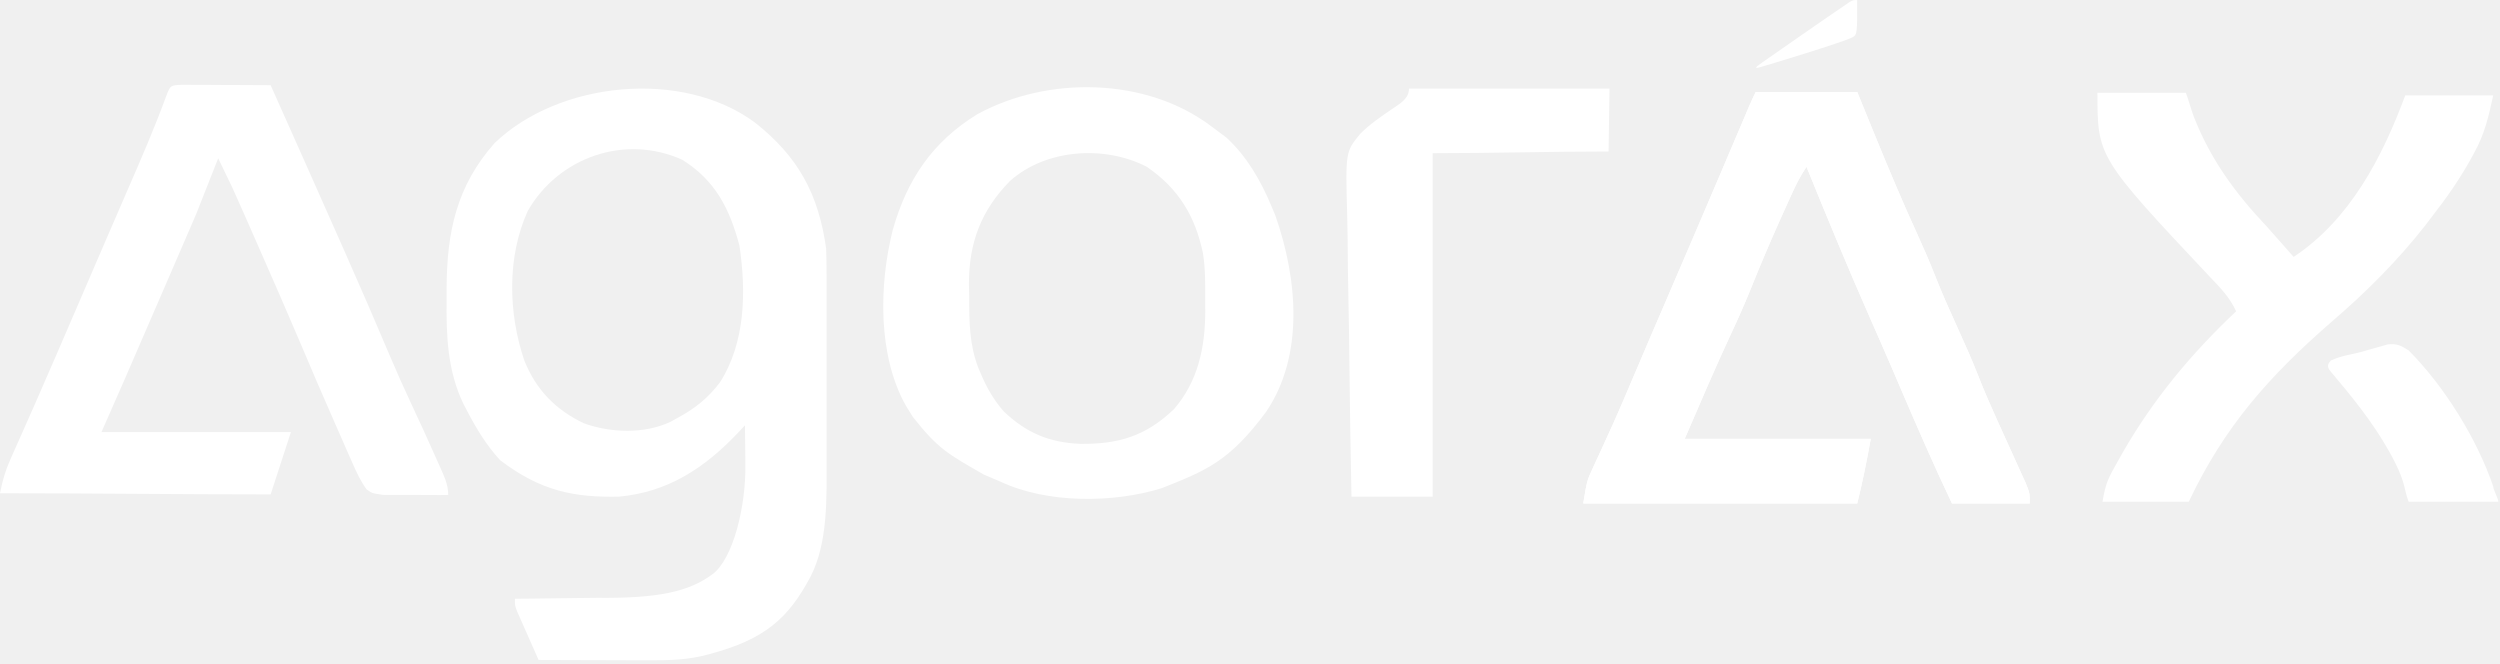
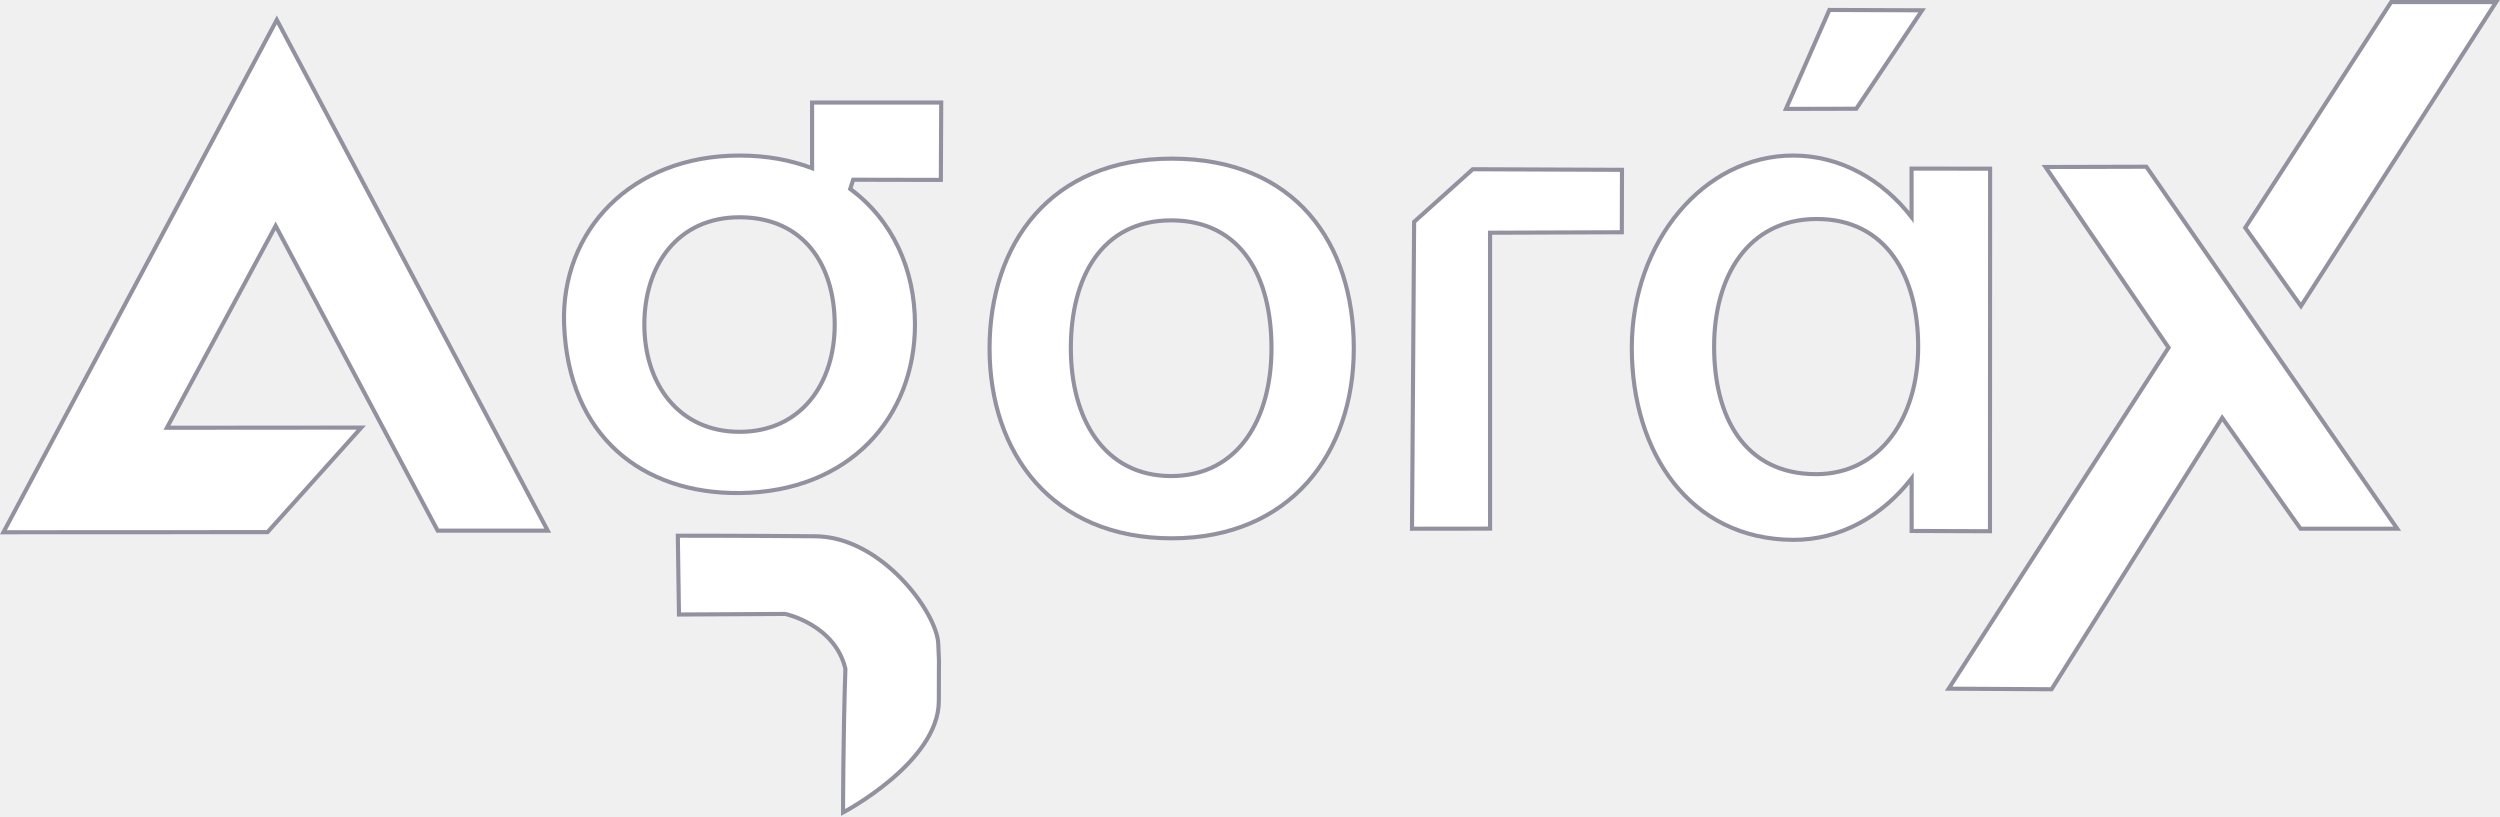
- <svg xmlns="http://www.w3.org/2000/svg" width="739" height="196" viewBox="0 0 739 196" fill="none">
-   <path d="M146.205 42.292C165.042 24.152 201.553 20.213 223.205 36.261C235.915 46.298 241.953 57.324 244.205 73.454C244.295 76.012 244.342 78.542 244.334 81.1C244.337 82.212 244.337 82.212 244.34 83.346C244.344 85.783 244.341 88.219 244.338 90.656C244.339 92.361 244.34 94.066 244.341 95.771C244.342 99.341 244.34 102.911 244.335 106.481C244.329 111.037 244.333 115.593 244.339 120.149C244.342 123.67 244.341 127.191 244.339 130.712C244.338 132.391 244.339 134.07 244.342 135.749C244.354 147.089 244.791 160.386 239.58 170.48C232.96 182.932 226 188.98 209.846 193.313C203.687 195.099 197.786 195.219 191.432 195.182C190.508 195.181 189.584 195.179 188.633 195.177C185.699 195.172 182.764 195.16 179.83 195.147C177.834 195.142 175.838 195.137 173.842 195.133C168.963 195.122 164.084 195.104 159.205 195.083C158.034 192.447 156.868 189.808 155.705 187.167C155.371 186.417 155.037 185.667 154.693 184.894C154.22 183.816 154.219 183.816 153.736 182.715C153.443 182.052 153.15 181.389 152.848 180.706C152.205 179.001 152.205 179 152.205 176.99C153.48 176.98 154.755 176.971 156.069 176.961C160.846 176.921 165.623 176.855 170.399 176.782C172.458 176.754 174.517 176.731 176.576 176.717C194.485 176.883 203.5 174.98 210.58 169.765C216.672 165.278 220.523 149.791 220.33 137.285C220.321 136.17 220.312 135.056 220.303 133.908C220.279 131.18 220.247 128.452 220.205 125.724C219.539 126.441 218.872 127.158 218.186 127.896C208.41 138.198 197.627 145.448 183 146.81C169.954 147.07 160 145.302 147.83 136.028C143.865 131.686 140.923 126.908 138.205 121.704L137.018 119.442C132.246 109.567 131.899 99.21 132.018 88.406L132.02 85.009C132.106 68.562 134.952 54.989 146.205 42.292ZM201.687 47.232C184.689 39.553 165.044 46.521 155.999 62.373C149.83 75.985 150.23 92.587 154.999 106.602C158.46 115.208 164.261 121.187 172.624 125.135C180.516 127.975 190.419 128.322 198.14 124.723C198.772 124.372 199.385 124.031 199.999 123.69C205.28 120.878 209.259 117.766 212.874 112.947C220.342 101.138 220.598 86.222 218.581 72.621C215.71 61.737 211.471 53.36 201.687 47.232Z" fill="white" />
-   <path d="M288.866 33.786C309.637 22.395 338.855 22.763 358.123 37.384C358.678 37.835 359.362 38.272 359.933 38.737C360.82 39.359 361.577 39.994 362.491 40.635C368.577 46.257 372.618 53.261 375.803 60.865C376.199 61.805 376.595 62.746 377.002 63.715C383.613 82.601 385.5 105.094 374.305 121.68C363.344 136.53 356.289 139.156 343.428 144.297C329.074 148.775 309.549 148.848 295.803 142.412C294.677 141.889 291.966 140.815 290.805 140.276C280.305 134.245 277.305 132.737 269.803 123.188C269.132 122.105 268.46 121.021 267.768 119.905C259.407 105.027 259.841 84.077 263.9 67.979C268.088 53.119 275.615 41.921 288.866 33.786ZM339 49.304C326.383 42.811 309.119 44.092 298.586 53.463C289.981 62.212 286.388 71.804 286.414 84.053C286.458 85.89 286.458 85.89 286.5 87.691C286.485 95.084 286.532 101.845 289.215 108.804C289.482 109.422 289.741 110.023 290 110.622C291.734 114.724 293.807 118.311 296.75 121.66C303.382 127.962 310.19 130.817 319.26 131.2C330.564 131.347 338.662 128.94 347.024 120.95C354.134 112.729 356.246 102.698 356.274 92.086L356.25 89.073C356.288 84.308 356.33 79.605 355.608 74.886C353.295 63.873 348.383 55.754 339 49.304Z" fill="white" />
-   <path d="M519 27.19C528.9 27.19 538.8 27.19 549 27.19C550.794 31.585 552.589 35.98 554.438 40.509C558.484 50.38 562.61 60.194 567.056 69.891C568.795 73.692 570.441 77.504 571.969 81.397C573.983 86.525 576.217 91.537 578.5 96.549C580.725 101.434 582.912 106.312 584.859 111.317C586.528 115.571 588.353 119.744 590.234 123.906C590.52 124.538 590.805 125.169 591.099 125.82C592.284 128.44 593.472 131.059 594.666 133.675C595.548 135.61 596.423 137.548 597.297 139.487C597.816 140.628 598.335 141.77 598.87 142.946C600 145.805 600 145.805 600 148.82C592.41 148.82 584.82 148.82 577 148.82C571.746 137.767 566.869 126.564 562.044 115.316C561.474 113.986 560.903 112.655 560.332 111.325C560.05 110.667 559.767 110.009 559.477 109.332C557.272 104.202 555.029 99.091 552.774 93.984C546.247 79.201 540.093 64.273 534 49.304C532.328 51.826 531.106 54.113 529.863 56.851C529.454 57.752 529.046 58.652 528.624 59.58C528.191 60.543 527.758 61.506 527.312 62.498C526.865 63.49 526.417 64.482 525.956 65.504C522.987 72.124 520.173 78.79 517.467 85.522C515.666 89.975 513.733 94.338 511.688 98.685C506.914 108.934 502.489 119.343 498 129.721C516.15 129.721 534.3 129.721 553 129.721C551.842 136.122 550.57 142.509 549 148.82C522.27 148.82 495.54 148.82 468 148.82C469.124 142.04 469.124 142.04 470.75 138.544C471.106 137.766 471.462 136.988 471.829 136.187C472.215 135.359 472.602 134.532 473 133.679C473.83 131.865 474.658 130.049 475.484 128.233C475.907 127.307 476.329 126.382 476.764 125.428C478.655 121.231 480.457 116.998 482.25 112.758C485.966 103.99 489.725 95.24 493.5 86.497C498.7 74.449 503.865 62.386 509 50.31C510.666 46.393 512.333 42.477 514 38.561C514.386 37.652 514.773 36.743 515.171 35.807C515.705 34.552 515.705 34.552 516.25 33.272C516.722 32.163 516.722 32.163 517.203 31.031C517.767 29.735 518.37 28.456 519 27.19Z" fill="white" />
-   <path d="M53.776 25.065C54.985 25.071 56.195 25.076 57.441 25.081C58.747 25.085 60.052 25.088 61.397 25.091C62.785 25.1 64.174 25.108 65.562 25.117C66.955 25.122 68.348 25.126 69.74 25.131C73.16 25.142 76.58 25.159 80 25.18C87.109 41.084 94.198 56.997 101.25 72.927C101.592 73.7 101.934 74.473 102.287 75.269C106.641 85.111 110.932 94.976 115.118 104.892C117.197 109.8 119.36 114.656 121.625 119.481C124.12 124.796 126.565 130.129 128.938 135.501C129.244 136.185 129.551 136.869 129.868 137.574C131.149 140.496 132.5 143.077 132.5 146.307C128.896 146.395 126.105 146.26 122.5 146.307C121.476 146.332 118.555 146.281 117.5 146.307C116.517 146.317 115.513 146.297 114.5 146.307C113.594 146.323 113 146.307 112.36 146.147C110 145.805 110 145.805 108.357 144.649C106.56 142.186 105.41 139.654 104.18 136.86C103.649 135.664 103.119 134.467 102.573 133.235C102.007 131.938 101.441 130.641 100.875 129.344C100.285 128.005 99.694 126.665 99.103 125.326C95.541 117.24 92.045 109.126 88.606 100.986C84.879 92.184 81.033 83.436 77.188 74.686C76.697 73.57 76.697 73.57 76.197 72.431C75.558 70.977 74.918 69.523 74.279 68.069C73.671 66.686 73.063 65.302 72.456 63.919C71.209 61.08 69.952 58.247 68.663 55.428L64.5 46.791C64.002 47.939 58.513 62.07 58 63.252C57.482 64.457 56.964 65.662 56.43 66.903C54.958 70.324 53.478 73.741 51.998 77.158C50.941 79.596 49.886 82.035 48.832 84.474C45.123 93.05 41.41 101.624 37.688 110.194C37.218 111.277 37.218 111.277 36.739 112.381C34.514 117.501 32.258 122.605 30 127.711C48.48 127.711 66.96 127.711 86 127.711C84.02 133.682 82.04 139.995 80 146.147C53.6 146.147 27.2 145.805 0 145.805C0.783 141.867 1.561 139.172 3.152 135.603C3.594 134.605 4.035 133.607 4.49 132.579C4.968 131.512 5.445 130.444 5.938 129.344C6.95 127.058 7.961 124.771 8.973 122.484C9.739 120.758 9.739 120.758 10.52 118.996C12.665 114.143 14.773 109.275 16.875 104.403C17.275 103.476 17.675 102.55 18.088 101.595C20.449 96.128 22.806 90.659 25.164 85.19C25.437 84.557 25.709 83.925 25.99 83.274C27.383 80.043 28.774 76.813 30.166 73.582C32.724 67.64 35.289 61.701 37.875 55.772C41.832 46.69 45.762 37.64 49.16 28.329C50.384 25.205 50.384 25.205 53.776 25.065Z" fill="white" />
-   <path d="M620 27.428H646.152C646.957 29.626 647.609 32.088 648.438 34.352C653.329 46.972 660.731 57.103 670 66.896C671.527 68.608 673.048 70.325 674.563 72.048C675.224 72.797 675.885 73.546 676.567 74.317C677.276 75.122 677.276 75.122 678 75.943C694.669 64.877 704.182 46.529 711 28.195C719.58 28.195 728.16 28.195 737 28.195C735.577 34.635 734.442 39.645 731.375 45.158C731.023 45.805 730.67 46.452 730.307 47.119C726.996 53.063 723.188 58.525 719 63.88C718.348 64.741 717.696 65.601 717.024 66.488C708.843 76.959 699.284 86.504 689.207 95.132C670.743 111.196 657.517 126.09 647 148.318C638.75 148.318 630 148.318 621.5 148.318C622.478 142.42 623.354 141.11 626.188 136.067C626.848 134.89 626.848 134.89 627.521 133.69C636.622 117.883 647.774 104.484 661 92.026C659.106 87.89 656.313 85.017 653.188 81.786C620 46.526 620 46.262 620 27.428Z" fill="white" />
-   <path d="M416.498 26.185L475.766 26.185C475.766 26.185 475.766 26.185 475.498 44.782C458.338 44.782 441.178 45.284 423.498 45.284C423.498 78.788 423.498 112.291 423.498 146.81C415.578 146.81 407.658 146.81 399.498 146.81C399.226 133.502 399.006 120.195 398.876 106.885C398.813 100.703 398.729 94.524 398.592 88.343C398.462 82.373 398.39 76.404 398.359 70.433C398.337 68.161 398.294 65.888 398.229 63.617C397.713 44.852 397.713 44.852 402.144 39.489C404.982 36.657 408.201 34.482 411.498 32.216C413.717 30.691 416.498 29.246 416.498 26.185Z" fill="white" />
-   <path d="M519 27.19C528.9 27.19 538.8 27.19 549 27.19C550.794 31.586 552.589 35.981 554.438 40.509C558.484 50.38 562.61 60.194 567.056 69.891C568.795 73.692 570.441 77.505 571.969 81.397C573.983 86.526 576.217 91.537 578.5 96.55C580.725 101.435 582.912 106.313 584.859 111.318C586.528 115.572 588.353 119.744 590.234 123.906C590.52 124.538 590.805 125.17 591.099 125.821C592.284 128.441 593.472 131.059 594.666 133.675C595.548 135.61 596.423 137.548 597.297 139.487C597.816 140.629 598.335 141.77 598.87 142.946C600 145.805 600 145.805 600 148.821C592.41 148.821 584.82 148.821 577 148.821C571.746 137.767 566.869 126.564 562.044 115.317C561.474 113.986 560.903 112.656 560.332 111.326C560.05 110.668 559.767 110.01 559.477 109.332C557.272 104.203 555.029 99.092 552.774 93.985C546.247 79.201 540.093 64.273 534 49.305C532.328 51.826 531.106 54.113 529.863 56.852C529.454 57.752 529.046 58.653 528.624 59.581C528.191 60.544 527.758 61.506 527.312 62.498C526.865 63.49 526.417 64.482 525.956 65.504C522.987 72.124 520.173 78.79 517.467 85.522C515.666 89.975 513.733 94.339 511.688 98.686C506.914 108.934 502.489 119.344 498 129.722C516.15 129.722 534.3 129.722 553 129.722C551.842 136.123 550.57 142.509 549 148.821C522.27 148.821 495.54 148.821 468 148.821C469.124 142.041 469.124 142.041 470.75 138.545C471.106 137.767 471.462 136.989 471.829 136.187C472.215 135.36 472.602 134.532 473 133.68C473.83 131.865 474.658 130.05 475.484 128.234C475.907 127.308 476.329 126.382 476.764 125.428C478.655 121.232 480.457 116.999 482.25 112.759C485.966 103.99 489.725 95.241 493.5 86.498C498.7 74.45 503.865 62.387 509 50.31C510.666 46.394 512.333 42.478 514 38.562C514.386 37.653 514.773 36.744 515.171 35.807C515.705 34.553 515.705 34.553 516.25 33.273C516.722 32.163 516.722 32.163 517.203 31.032C517.767 29.735 518.37 28.456 519 27.19Z" fill="white" />
-   <path d="M711.999 103.585C722.483 114.102 732.21 129.722 736.999 143.794C736.999 144.789 738.499 147.292 738.499 148.317C730.249 148.317 720.499 148.317 711.999 148.317C710.679 145 711.134 142.988 707.999 136.757C703.484 127.782 697.196 119.593 690.726 111.961C688.999 109.616 687 108.611 688.999 106.601C692 105.093 695.162 104.827 698.249 103.962C699.122 103.706 699.995 103.449 700.894 103.185C701.738 102.951 702.583 102.718 703.453 102.478C704.228 102.257 705.003 102.036 705.801 101.808C708.53 101.519 709.714 102.112 711.999 103.585Z" fill="white" />
-   <path d="M519.616 19.427C519.616 19.427 518.26 20.426 520.069 19.927C521.877 19.428 544.636 12.557 547.624 11.014C548.979 10.314 549.027 9.573 548.965 0.048C548.965 0.048 547.986 -0.236 546.706 0.621C540.925 4.49 520.97 18.428 520.97 18.428L519.616 19.427Z" fill="white" />
-   <path d="M696 106.601H689V109.616L694 110.621L696 106.601Z" fill="white" />
+ <svg xmlns="http://www.w3.org/2000/svg" width="1883" height="615" viewBox="0 0 1883 615" fill="none">
+   <path d="M208.485 14.955L2.586 400.892L201.51 400.802L272.119 322.065L125.724 322.177L207.62 170.113L329.664 399.689H412.545L208.485 14.955Z" fill="white" stroke="#92919F" stroke-width="3.1" />
+   <path d="M708.917 78.803L708.656 133.955L708.649 135.501L707.104 135.498L642.618 135.373L640.376 142.282C671.969 165.491 689.154 202.584 689.154 244.259C689.154 279.296 676.813 310.895 654.072 333.836C631.326 356.782 598.272 370.967 557.031 371.358C520.667 371.704 488.391 361.151 464.801 339.828C441.196 318.492 426.444 286.51 424.881 244.315C422.279 174.078 475.214 117.158 557.017 117.158C577.346 117.158 595.628 120.538 611.654 126.685V77.245H708.924L708.917 78.803ZM557.012 163.652C533.709 163.652 515.727 172.712 503.6 187.427C491.502 202.106 485.324 222.294 485.324 244.45C485.324 266.618 491.702 286.804 503.895 301.478C516.113 316.182 534.09 325.246 557.012 325.246C580.124 325.246 598.103 316.183 610.276 301.473C622.421 286.796 628.699 266.609 628.699 244.45C628.699 222.326 623.02 202.136 611.16 187.444C599.449 172.937 581.829 163.94 558.145 163.659L557.012 163.652Z" fill="white" />
+   <path d="M708.917 78.803L710.467 78.81V78.809L708.917 78.803ZM708.656 133.955L707.106 133.948V133.948L708.656 133.955ZM708.649 135.501L708.646 137.051L710.193 137.054L710.199 135.508L708.649 135.501ZM707.104 135.498L707.101 137.048H707.101L707.104 135.498ZM642.618 135.373L642.621 133.823L641.492 133.821L641.144 134.895L642.618 135.373ZM640.376 142.282L638.902 141.804L638.556 142.869L639.458 143.531L640.376 142.282ZM689.154 244.259L690.704 244.259V244.259H689.154ZM654.072 333.836L655.173 334.927H655.173L654.072 333.836ZM557.031 371.358L557.017 369.808H557.017L557.031 371.358ZM464.801 339.828L463.761 340.978H463.761L464.801 339.828ZM424.881 244.315L423.332 244.373H423.332L424.881 244.315ZM557.017 117.158V115.608V115.608V117.158ZM611.654 126.685L611.099 128.132L613.204 128.939V126.685H611.654ZM611.654 77.245V75.695H610.104V77.245H611.654ZM708.924 77.245L710.474 77.252L710.481 75.695H708.924V77.245ZM557.012 163.652L557.021 162.102H557.012V163.652ZM503.6 187.427L502.403 186.441L502.403 186.441L503.6 187.427ZM485.324 244.45H483.774V244.45H485.324ZM503.895 301.478L502.702 302.468L502.702 302.468L503.895 301.478ZM557.012 325.246V326.796V326.796V325.246ZM610.276 301.473L611.471 302.461H611.471L610.276 301.473ZM628.699 244.45H630.249V244.45H628.699ZM611.16 187.444L612.366 186.471V186.471L611.16 187.444ZM558.145 163.659L558.163 162.109L558.154 162.109L558.145 163.659ZM708.917 78.803L707.367 78.795L707.106 133.948L708.656 133.955L710.206 133.962L710.467 78.81L708.917 78.803ZM708.656 133.955L707.106 133.948L707.099 135.494L708.649 135.501L710.199 135.508L710.206 133.962L708.656 133.955ZM708.649 135.501L708.652 133.951L707.106 133.948L707.104 135.498L707.101 137.048L708.646 137.051L708.649 135.501ZM707.104 135.498L707.107 133.948L642.621 133.823L642.618 135.373L642.615 136.923L707.101 137.048L707.104 135.498ZM642.618 135.373L641.144 134.895L638.902 141.804L640.376 142.282L641.85 142.761L644.092 135.851L642.618 135.373ZM640.376 142.282L639.458 143.531C670.607 166.414 687.604 203.016 687.604 244.259H689.154H690.704C690.704 202.152 673.331 164.569 641.294 141.033L640.376 142.282ZM689.154 244.259L687.604 244.259C687.604 278.927 675.398 310.122 652.971 332.745L654.072 333.836L655.173 334.927C678.229 311.669 690.704 279.665 690.704 244.259L689.154 244.259ZM654.072 333.836L652.971 332.745C630.545 355.368 597.898 369.421 557.017 369.808L557.031 371.358L557.046 372.908C598.646 372.514 632.106 358.196 655.173 334.927L654.072 333.836ZM557.031 371.358L557.017 369.808C520.956 370.151 489.084 359.688 465.84 338.678L464.801 339.828L463.761 340.978C487.698 362.614 520.378 373.257 557.046 372.908L557.031 371.358ZM464.801 339.828L465.84 338.678C442.596 317.668 427.98 286.108 426.43 244.258L424.881 244.315L423.332 244.373C424.908 286.913 439.796 319.316 463.761 340.978L464.801 339.828ZM424.881 244.315L426.43 244.258C423.863 174.961 476.029 118.708 557.017 118.708V117.158V115.608C474.4 115.608 420.696 173.195 423.332 244.373L424.881 244.315ZM557.017 117.158V118.708C577.173 118.708 595.265 122.059 611.099 128.132L611.654 126.685L612.209 125.237C595.991 119.017 577.518 115.608 557.017 115.608V117.158ZM611.654 126.685H613.204V77.245H611.654H610.104V126.685H611.654ZM611.654 77.245V78.795H708.924V77.245V75.695H611.654V77.245ZM708.924 77.245L707.374 77.238L707.367 78.796L708.917 78.803L710.467 78.809L710.474 77.252L708.924 77.245ZM557.012 163.652V162.102C533.268 162.102 514.839 171.352 502.403 186.441L503.6 187.427L504.796 188.413C516.614 174.072 534.149 165.202 557.012 165.202V163.652ZM503.6 187.427L502.403 186.441C490.027 201.459 483.774 222.022 483.774 244.45H485.324H486.874C486.874 222.566 492.977 202.753 504.796 188.413L503.6 187.427ZM485.324 244.45H483.774C483.774 266.901 490.233 287.462 502.702 302.468L503.895 301.478L505.087 300.487C493.171 286.147 486.874 266.335 486.874 244.45H485.324ZM503.895 301.478L502.702 302.468C515.225 317.538 533.644 326.796 557.012 326.796V325.246V323.696C534.537 323.696 517.002 314.827 505.087 300.487L503.895 301.478ZM557.012 325.246V326.796C580.568 326.796 598.992 317.541 611.471 302.461L610.276 301.473L609.082 300.484C597.215 314.825 579.68 323.696 557.012 323.696V325.246ZM610.276 301.473L611.471 302.461C623.893 287.448 630.249 266.887 630.249 244.45H628.699H627.149C627.149 266.331 620.949 286.144 609.082 300.484L610.276 301.473ZM628.699 244.45H630.249C630.249 222.082 624.509 201.514 612.366 186.471L611.16 187.444L609.954 188.418C621.53 202.759 627.149 222.569 627.149 244.45H628.699ZM611.16 187.444L612.366 186.471C600.341 171.573 582.269 162.395 558.163 162.109L558.145 163.659L558.126 165.209C581.389 165.485 598.557 174.3 609.954 188.418L611.16 187.444ZM558.145 163.659L558.154 162.109L557.021 162.102L557.012 163.652L557.002 165.202L558.135 165.209L558.145 163.659Z" fill="#92919F" />
+   <path d="M510.527 403.484L511.411 462.855L591.45 462.412C591.45 462.412 628.836 470.332 636.75 503.753C634.989 556.528 634.995 611.946 634.995 611.946C634.995 611.946 707.129 574.139 707.129 527.94C707.129 481.75 707.57 508.146 706.683 484.84C705.796 461.534 664.021 404.355 614.325 403.918C564.632 403.484 510.527 403.484 510.527 403.484Z" fill="white" stroke="#92919F" stroke-width="3.1" />
+   <path d="M882.508 119.482C929.193 119.482 963.551 135.459 986.218 161.439C1008.86 187.388 1019.68 223.144 1019.68 262.471C1019.68 301.828 1007.77 337.58 984.607 363.513C961.422 389.469 927.079 405.458 882.508 405.458C837.554 405.458 803.209 389.471 780.118 363.51C757.051 337.574 745.336 301.821 745.336 262.471C745.336 223.125 756.751 187.371 779.674 161.432C802.621 135.464 836.971 119.482 882.508 119.482ZM882.122 165.978C855.863 165.978 836.881 176.817 824.523 194.386C812.217 211.881 806.563 235.921 806.562 262.275C806.563 288.652 812.712 312.688 825.259 330.174C837.848 347.719 856.816 358.571 882.122 358.571C907.429 358.571 926.398 347.719 938.987 330.174C951.535 312.688 957.684 288.652 957.685 262.275C957.685 235.934 952.227 211.895 940.017 194.396C927.943 177.093 909.356 166.321 883.365 165.985L882.122 165.978Z" fill="white" />
+   <path d="M882.508 119.482V117.932V117.932V119.482ZM986.218 161.439L987.386 160.42V160.42L986.218 161.439ZM1019.68 262.471H1021.23V262.471H1019.68ZM984.607 363.513L985.763 364.545L985.763 364.545L984.607 363.513ZM882.508 405.458V407.008V407.008V405.458ZM780.118 363.51L778.96 364.54H778.96L780.118 363.51ZM745.336 262.471H743.786V262.471H745.336ZM779.674 161.432L778.512 160.405L778.512 160.405L779.674 161.432ZM882.122 165.978L882.132 164.428H882.122V165.978ZM824.523 194.386L823.256 193.494L823.256 193.494L824.523 194.386ZM806.562 262.275H805.013V262.275H806.562ZM825.259 330.174L823.999 331.077L823.999 331.077L825.259 330.174ZM882.122 358.571V360.121V360.121V358.571ZM938.987 330.174L940.247 331.077H940.247L938.987 330.174ZM957.685 262.275H959.235V262.275H957.685ZM940.017 194.396L941.288 193.509L941.288 193.509L940.017 194.396ZM883.365 165.985L883.385 164.435L883.375 164.435L883.365 165.985ZM882.508 119.482V121.032C928.814 121.032 962.72 136.864 985.05 162.458L986.218 161.439L987.386 160.42C964.382 134.054 929.572 117.932 882.508 117.932V119.482ZM986.218 161.439L985.05 162.458C1007.38 188.053 1018.13 223.412 1018.13 262.471H1019.68H1021.23C1021.23 222.876 1010.33 186.722 987.386 160.42L986.218 161.439ZM1019.68 262.471H1018.13C1018.13 301.524 1006.31 336.884 983.451 362.48L984.607 363.513L985.763 364.545C1009.23 338.275 1021.23 302.131 1021.23 262.471H1019.68ZM984.607 363.513L983.451 362.48C960.589 388.076 926.683 403.908 882.508 403.908V405.458V407.008C927.476 407.008 962.256 390.863 985.763 364.545L984.607 363.513ZM882.508 405.458V403.908C837.947 403.908 804.042 388.075 781.276 362.48L780.118 363.51L778.96 364.54C802.376 390.867 837.16 407.008 882.508 407.008V405.458ZM780.118 363.51L781.276 362.48C758.511 336.884 746.886 301.524 746.886 262.471H745.336H743.786C743.786 302.118 755.59 338.264 778.96 364.54L780.118 363.51ZM745.336 262.471H746.886C746.886 223.412 758.217 188.053 780.835 162.458L779.674 161.432L778.512 160.405C755.285 186.689 743.786 222.838 743.786 262.471H745.336ZM779.674 161.432L780.835 162.458C803.454 136.863 837.359 121.032 882.508 121.032V119.482V117.932C836.582 117.932 801.789 134.065 778.512 160.405L779.674 161.432ZM882.122 165.978V164.428C855.37 164.428 835.911 175.503 823.256 193.494L824.523 194.386L825.791 195.278C837.852 178.132 856.355 167.528 882.122 167.528V165.978ZM824.523 194.386L823.256 193.494C810.703 211.34 805.013 235.731 805.013 262.275H806.562H808.112C808.113 236.11 813.731 212.423 825.791 195.277L824.523 194.386ZM806.562 262.275H805.013C805.013 288.866 811.208 313.251 823.999 331.077L825.259 330.174L826.518 329.27C814.216 312.125 808.113 288.438 808.112 262.275H806.562ZM825.259 330.174L823.999 331.077C836.875 349.022 856.309 360.121 882.122 360.121V358.571V357.021C857.324 357.021 838.821 346.416 826.518 329.27L825.259 330.174ZM882.122 358.571V360.121C907.936 360.121 927.371 349.021 940.247 331.077L938.987 330.174L937.728 329.27C925.425 346.416 906.922 357.021 882.122 357.021V358.571ZM938.987 330.174L940.247 331.077C953.038 313.251 959.234 288.866 959.235 262.275H957.685H956.135C956.134 288.438 950.031 312.125 937.728 329.27L938.987 330.174ZM957.685 262.275H959.235C959.235 235.754 953.745 211.362 941.288 193.509L940.017 194.396L938.745 195.282C950.709 212.428 956.135 236.113 956.135 262.275H957.685ZM940.017 194.396L941.288 193.509C928.919 175.782 909.859 164.777 883.385 164.435L883.365 165.985L883.345 167.535C908.853 167.864 926.967 178.403 938.745 195.282L940.017 194.396ZM883.365 165.985L883.375 164.435L882.132 164.428L882.122 165.978L882.112 167.528L883.355 167.535L883.365 165.985Z" fill="#92919F" />
+   <path d="M1065.12 167.084L1109.28 127.463L1221.68 127.912L1221.55 174.933L1122.32 175.283V398.155L1063.52 398.223L1065.12 167.084Z" fill="white" stroke="#92919F" stroke-width="3.1" />
+   <path d="M1345.19 82.023L1398.15 81.896L1447.75 7.756L1377.87 7.496L1345.19 82.023Z" fill="white" stroke="#92919F" stroke-width="3.1" />
+   <path d="M1633.36 261.823L1540.68 125.78L1616.63 125.587L1805.6 398.223H1732.75L1673.74 314.687L1545.23 519.142L1467.73 518.705L1633.36 261.823Z" fill="white" stroke="#92919F" stroke-width="3.1" />
+   <path d="M1691.11 171.535L1733.09 230.562L1880.08 1.55H1801.03L1691.11 171.535Z" fill="white" stroke="#92919F" stroke-width="3.1" />
+   <path d="M1350.62 117.151C1385.92 117.151 1417.64 135.054 1439.8 163.534L1439.79 128.523L1439.79 126.971L1441.34 126.973L1497.41 127.054L1498.95 127.056L1498.95 128.604L1498.84 398.571V400.126L1497.28 400.12L1441.39 399.925L1439.85 399.92V398.375L1439.84 360.301C1417.68 388.849 1385.95 406.799 1350.61 406.621C1311.97 406.425 1281.52 390.176 1260.78 363.947C1240.06 337.753 1229.07 301.691 1229.07 261.885C1229.07 182.222 1283.25 117.151 1350.62 117.151ZM1367.91 164.947C1342.3 165.077 1323.02 175.894 1310.18 193.367C1297.39 210.786 1291.07 234.714 1291.07 261.047C1291.07 287.344 1296.66 311.34 1309.1 328.805C1321.6 346.344 1340.9 357.147 1367.92 357.147C1392.27 357.147 1411.54 346.313 1424.69 328.837C1437.8 311.4 1444.77 287.412 1444.77 261.047C1444.77 234.736 1438.86 210.679 1426.25 193.188C1413.6 175.629 1394.3 164.815 1367.91 164.947Z" fill="white" />
+   <path d="M1350.62 117.151V115.601V115.601V117.151ZM1439.8 163.534L1438.57 164.486L1441.35 168.051L1441.35 163.534L1439.8 163.534ZM1439.79 128.523L1441.34 128.523V128.522L1439.79 128.523ZM1439.79 126.971L1439.79 125.421L1438.24 125.419L1438.24 126.972L1439.79 126.971ZM1441.34 126.973L1441.35 125.423H1441.35L1441.34 126.973ZM1497.41 127.054L1497.4 128.604H1497.4L1497.41 127.054ZM1498.95 127.056L1500.5 127.057L1500.51 125.508L1498.96 125.506L1498.95 127.056ZM1498.95 128.604L1497.4 128.604V128.604L1498.95 128.604ZM1498.84 398.571L1497.29 398.571V398.571H1498.84ZM1498.84 400.126L1498.83 401.676L1500.39 401.682V400.126H1498.84ZM1497.28 400.12L1497.29 398.57H1497.29L1497.28 400.12ZM1441.39 399.925L1441.4 398.375H1441.39L1441.39 399.925ZM1439.85 399.92H1438.3V401.465L1439.84 401.47L1439.85 399.92ZM1439.85 398.375H1441.4V398.375L1439.85 398.375ZM1439.84 360.301L1441.39 360.301L1441.39 355.777L1438.61 359.35L1439.84 360.301ZM1350.61 406.621L1350.6 408.171H1350.6L1350.61 406.621ZM1260.78 363.947L1259.56 364.909H1259.56L1260.78 363.947ZM1229.07 261.885H1227.52V261.885H1229.07ZM1367.91 164.947L1367.91 163.397H1367.91L1367.91 164.947ZM1310.18 193.367L1308.93 192.45V192.45L1310.18 193.367ZM1291.07 261.047H1289.52V261.047H1291.07ZM1309.1 328.805L1307.84 329.704H1307.84L1309.1 328.805ZM1367.92 357.147V358.697V358.697V357.147ZM1424.69 328.837L1425.92 329.769V329.769L1424.69 328.837ZM1444.77 261.047H1446.32V261.047H1444.77ZM1426.25 193.188L1427.51 192.281V192.281L1426.25 193.188ZM1350.62 117.151V118.701C1385.37 118.701 1416.66 136.319 1438.57 164.486L1439.8 163.534L1441.02 162.582C1418.62 133.788 1386.47 115.601 1350.62 115.601V117.151ZM1439.8 163.534L1441.35 163.534L1441.34 128.523L1439.79 128.523L1438.24 128.524L1438.25 163.534L1439.8 163.534ZM1439.79 128.523L1441.34 128.522L1441.34 126.97L1439.79 126.971L1438.24 126.972L1438.24 128.524L1439.79 128.523ZM1439.79 126.971L1439.79 128.521L1441.34 128.523L1441.34 126.973L1441.35 125.423L1439.79 125.421L1439.79 126.971ZM1441.34 126.973L1441.34 128.523L1497.4 128.604L1497.41 127.054L1497.41 125.504L1441.35 125.423L1441.34 126.973ZM1497.41 127.054L1497.4 128.604L1498.95 128.606L1498.95 127.056L1498.96 125.506L1497.41 125.504L1497.41 127.054ZM1498.95 127.056L1497.4 127.055L1497.4 128.604L1498.95 128.604L1500.5 128.605L1500.5 127.057L1498.95 127.056ZM1498.95 128.604L1497.4 128.604L1497.29 398.571L1498.84 398.571L1500.39 398.572L1500.5 128.605L1498.95 128.604ZM1498.84 398.571H1497.29V400.126H1498.84H1500.39V398.571H1498.84ZM1498.84 400.126L1498.84 398.576L1497.29 398.57L1497.28 400.12L1497.28 401.67L1498.83 401.676L1498.84 400.126ZM1497.28 400.12L1497.29 398.57L1441.4 398.375L1441.39 399.925L1441.38 401.475L1497.28 401.67L1497.28 400.12ZM1441.39 399.925L1441.39 398.375L1439.85 398.37L1439.85 399.92L1439.84 401.47L1441.38 401.475L1441.39 399.925ZM1439.85 399.92H1441.4V398.375H1439.85H1438.3V399.92H1439.85ZM1439.85 398.375L1441.4 398.375L1441.39 360.301L1439.84 360.301L1438.29 360.301L1438.3 398.375L1439.85 398.375ZM1439.84 360.301L1438.61 359.35C1416.7 387.585 1385.39 405.246 1350.62 405.071L1350.61 406.621L1350.6 408.171C1386.5 408.351 1418.66 390.113 1441.06 361.251L1439.84 360.301ZM1350.61 406.621L1350.62 405.071C1312.45 404.877 1282.45 388.849 1261.99 362.986L1260.78 363.947L1259.56 364.909C1280.6 391.503 1311.48 407.973 1350.6 408.171L1350.61 406.621ZM1260.78 363.947L1261.99 362.986C1241.53 337.122 1230.62 301.422 1230.62 261.885H1229.07H1227.52C1227.52 301.96 1238.58 338.384 1259.56 364.909L1260.78 363.947ZM1229.07 261.885H1230.62C1230.62 182.809 1284.35 118.701 1350.62 118.701V117.151V115.601C1282.15 115.601 1227.52 181.634 1227.52 261.885H1229.07ZM1367.91 164.947L1367.91 163.397C1341.8 163.529 1322.06 174.581 1308.93 192.45L1310.18 193.367L1311.43 194.285C1323.98 177.207 1342.8 166.624 1367.92 166.497L1367.91 164.947ZM1310.18 193.367L1308.93 192.45C1295.89 210.21 1289.52 234.491 1289.52 261.047H1291.07H1292.62C1292.62 234.937 1298.89 211.363 1311.43 194.285L1310.18 193.367ZM1291.07 261.047H1289.52C1289.52 287.531 1295.14 311.884 1307.84 329.704L1309.1 328.805L1310.36 327.905C1298.17 310.796 1292.62 287.158 1292.62 261.047H1291.07ZM1309.1 328.805L1307.84 329.704C1320.64 347.673 1340.43 358.697 1367.92 358.697V357.147V355.597C1341.38 355.597 1322.55 345.015 1310.36 327.905L1309.1 328.805ZM1367.92 357.147V358.697C1392.78 358.697 1412.51 347.61 1425.92 329.769L1424.69 328.837L1423.45 327.905C1410.58 345.015 1391.75 355.597 1367.92 355.597V357.147ZM1424.69 328.837L1425.92 329.769C1439.28 312.004 1446.32 287.667 1446.32 261.047H1444.77H1443.22C1443.22 287.158 1436.31 310.796 1423.45 327.905L1424.69 328.837ZM1444.77 261.047H1446.32C1446.32 234.534 1440.37 210.121 1427.51 192.281L1426.25 193.188L1425 194.094C1437.35 211.236 1443.22 234.939 1443.22 261.047H1444.77ZM1426.25 193.188L1427.51 192.281C1414.56 174.308 1394.79 163.262 1367.91 163.397L1367.91 164.947L1367.92 166.497C1393.82 166.367 1412.65 176.951 1425 194.094L1426.25 193.188Z" fill="#92919F" />
</svg>
